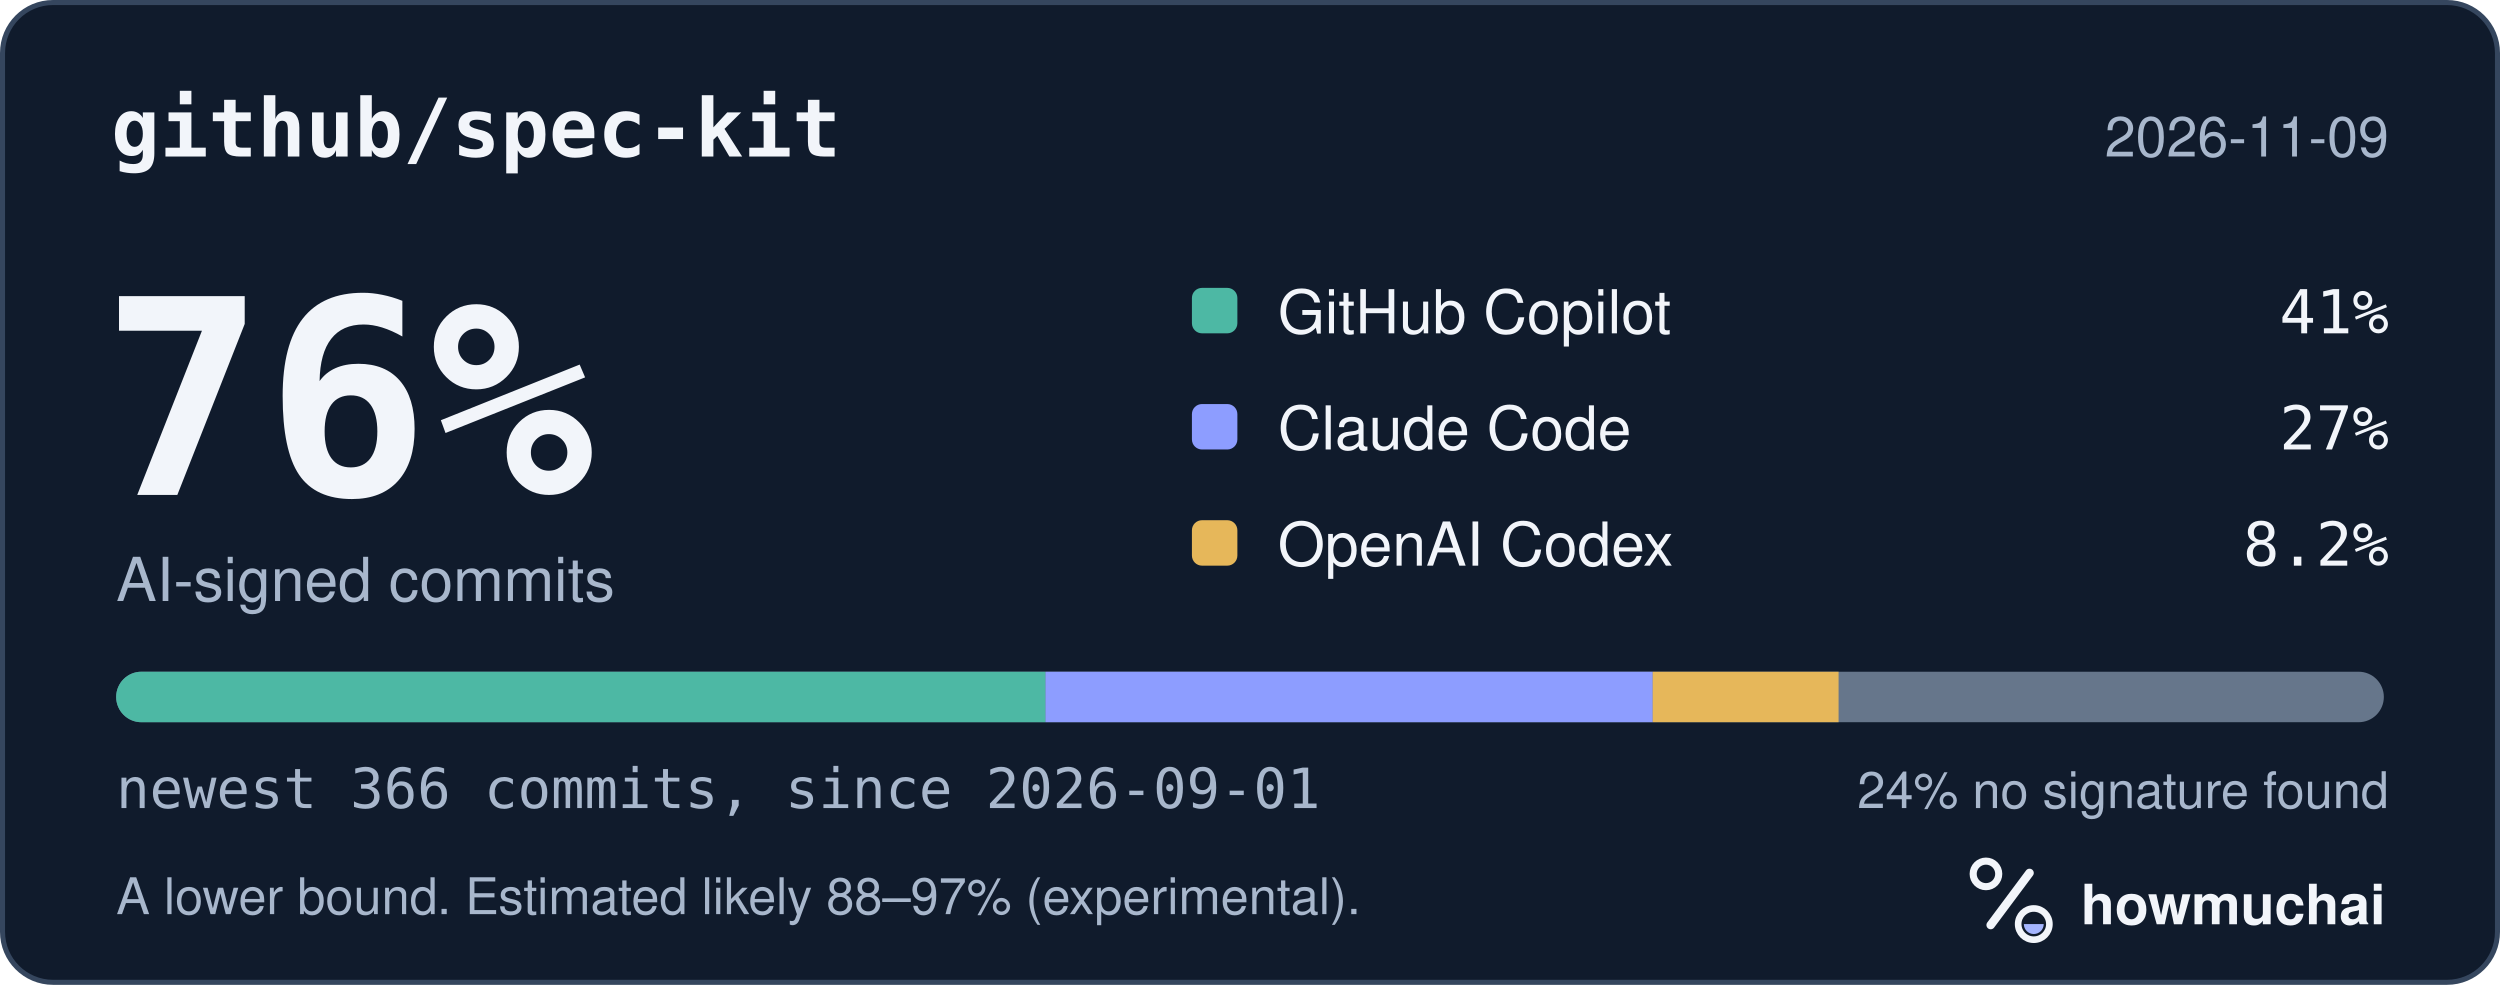
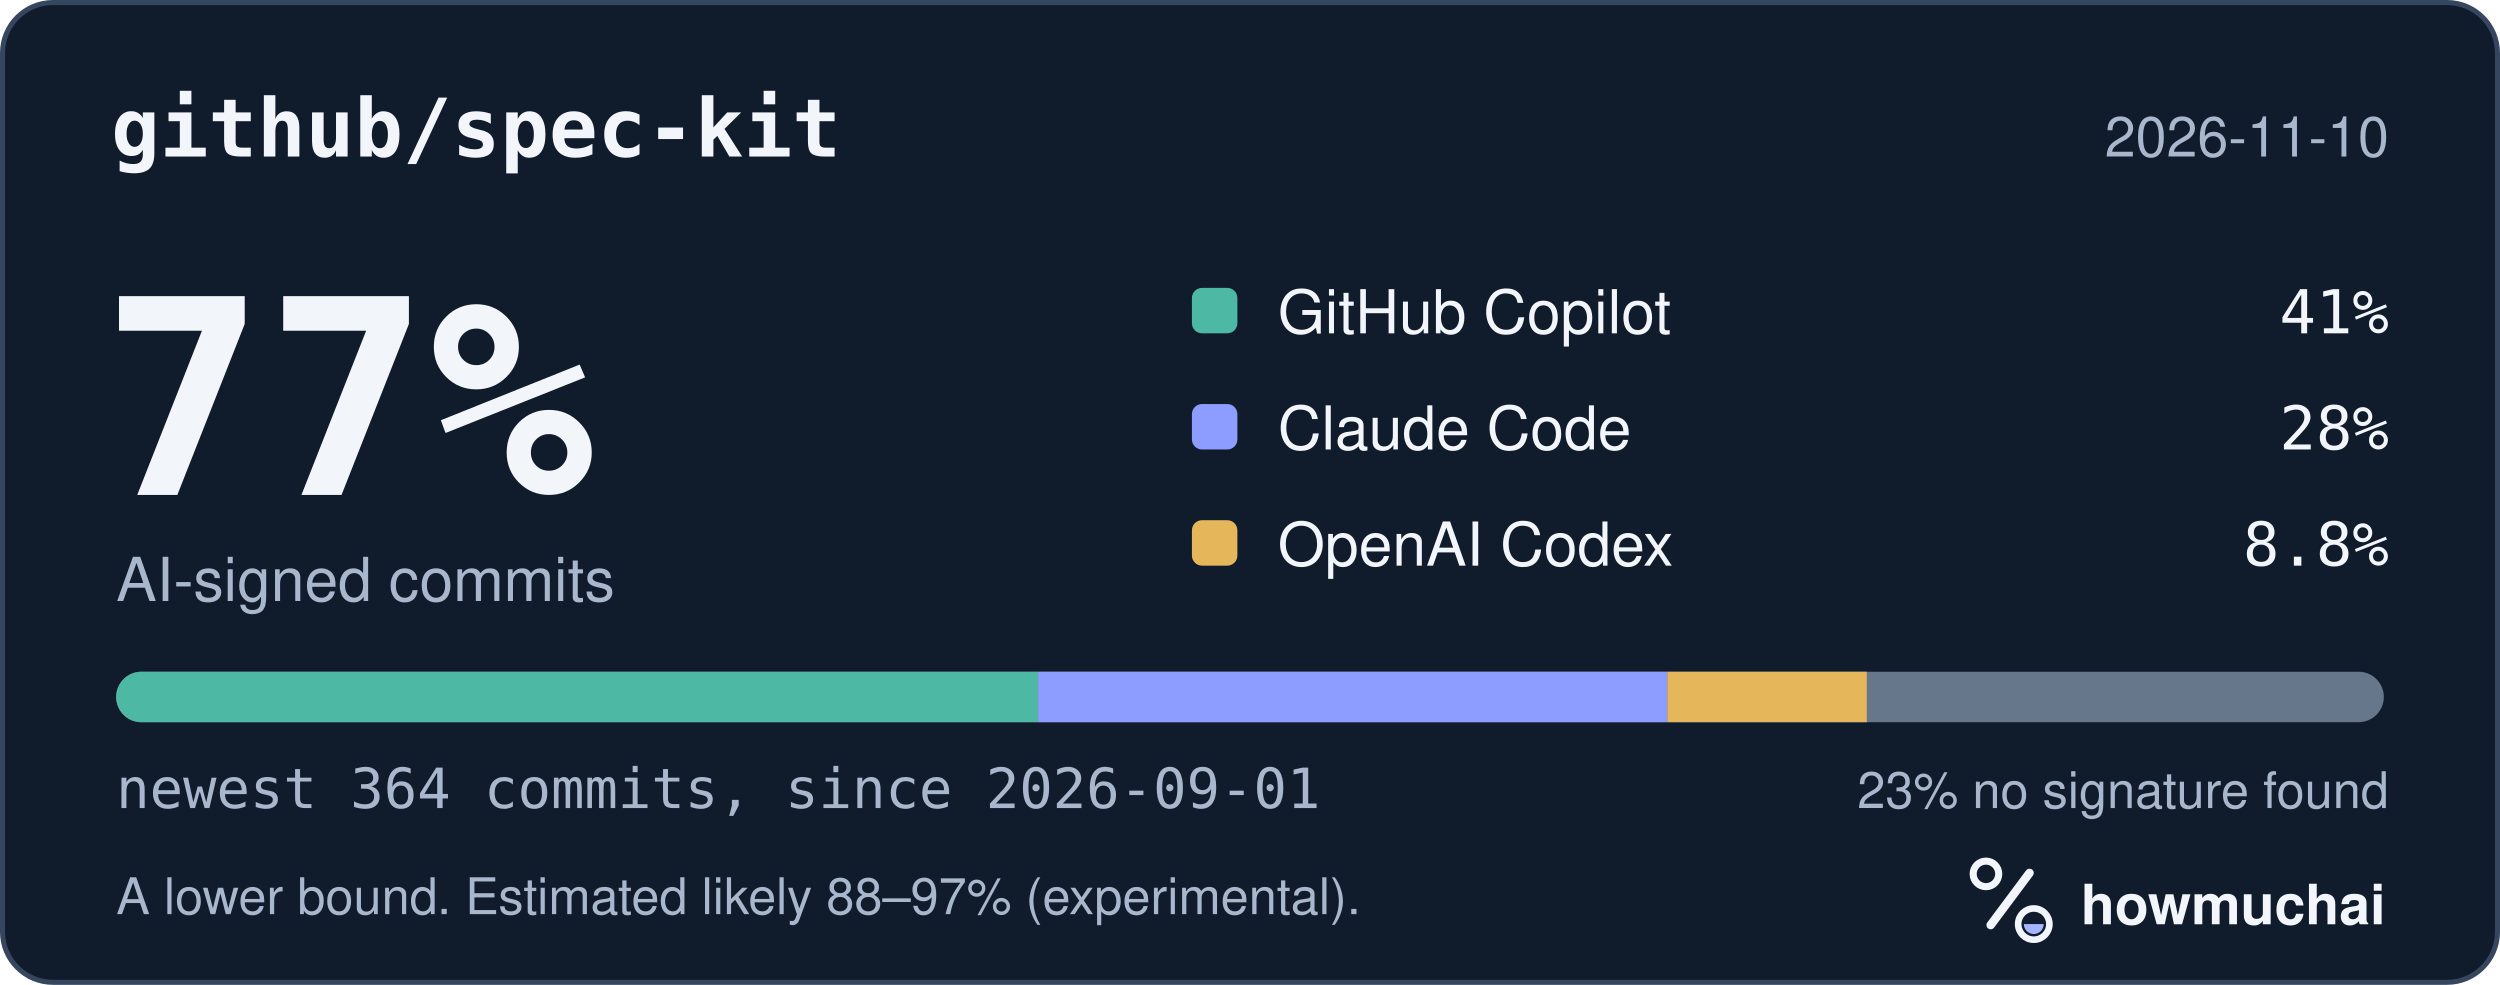
<svg xmlns="http://www.w3.org/2000/svg" width="495" height="195" viewBox="0 0 495 195" role="img" aria-labelledby="hm-t hm-d">
  <rect x="0.5" y="0.5" width="494" height="194" rx="10" fill="#101B2C" stroke="#35465E" />
  <text x="22" y="31" fill="#F2F5FA" font-family="ui-monospace, SF Mono, Menlo, Consolas, IBM Plex Mono, monospace" font-size="16" font-weight="600">github/spec-kit</text>
-   <text x="473" y="31" fill="#A8B7CC" font-family="-apple-system, BlinkMacSystemFont, Segoe UI, Helvetica, Arial, Fira Sans, sans-serif" font-size="11" text-anchor="end">2026-11-09</text>
-   <text x="20" y="98" fill="#F2F5FA" font-family="ui-monospace, SF Mono, Menlo, Consolas, IBM Plex Mono, monospace" font-size="54" font-weight="700">76%</text>
+   <text x="473" y="31" fill="#A8B7CC" font-family="-apple-system, BlinkMacSystemFont, Segoe UI, Helvetica, Arial, Fira Sans, sans-serif" font-size="11" text-anchor="end">2026-11-10</text>
+   <text x="20" y="98" fill="#F2F5FA" font-family="ui-monospace, SF Mono, Menlo, Consolas, IBM Plex Mono, monospace" font-size="54" font-weight="700">77%</text>
  <text x="23" y="119" fill="#A8B7CC" font-family="-apple-system, BlinkMacSystemFont, Segoe UI, Helvetica, Arial, Fira Sans, sans-serif" font-size="12">AI-signed commits</text>
  <rect x="236" y="57" width="9" height="9" rx="2" fill="#4DB8A4" />
  <text x="253" y="66" fill="#F2F5FA" font-family="-apple-system, BlinkMacSystemFont, Segoe UI, Helvetica, Arial, Fira Sans, sans-serif" font-size="12">GitHub Copilot</text>
  <text x="473" y="66" fill="#F2F5FA" font-family="ui-monospace, SF Mono, Menlo, Consolas, IBM Plex Mono, monospace" font-size="12" text-anchor="end">41%</text>
  <rect x="236" y="80" width="9" height="9" rx="2" fill="#8D9DFF" />
  <text x="253" y="89" fill="#F2F5FA" font-family="-apple-system, BlinkMacSystemFont, Segoe UI, Helvetica, Arial, Fira Sans, sans-serif" font-size="12">Claude Code</text>
-   <text x="473" y="89" fill="#F2F5FA" font-family="ui-monospace, SF Mono, Menlo, Consolas, IBM Plex Mono, monospace" font-size="12" text-anchor="end">27%</text>
+   <text x="473" y="89" fill="#F2F5FA" font-family="ui-monospace, SF Mono, Menlo, Consolas, IBM Plex Mono, monospace" font-size="12" text-anchor="end">28%</text>
  <rect x="236" y="103" width="9" height="9" rx="2" fill="#E6B75A" />
  <text x="253" y="112" fill="#F2F5FA" font-family="-apple-system, BlinkMacSystemFont, Segoe UI, Helvetica, Arial, Fira Sans, sans-serif" font-size="12">OpenAI Codex</text>
-   <text x="473" y="112" fill="#F2F5FA" font-family="ui-monospace, SF Mono, Menlo, Consolas, IBM Plex Mono, monospace" font-size="12" text-anchor="end">8.2%</text>
+   <text x="473" y="112" fill="#F2F5FA" font-family="ui-monospace, SF Mono, Menlo, Consolas, IBM Plex Mono, monospace" font-size="12" text-anchor="end">8.8%</text>
  <defs>
    <clipPath id="hm-bar">
      <rect x="23" y="133" width="449" height="10" rx="5" />
    </clipPath>
  </defs>
  <rect x="23" y="133" width="449" height="10" rx="5" fill="#66768B" />
  <g clip-path="url(#hm-bar)">
-     <rect x="23.00" y="133" width="184.02" height="10" fill="#4DB8A4" />
-     <rect x="207.02" y="133" width="120.22" height="10" fill="#8D9DFF" />
-     <rect x="327.24" y="133" width="36.80" height="10" fill="#E6B75A" />
+     <rect x="23.00" y="133" width="182.56" height="10" fill="#4DB8A4" />
+     <rect x="205.56" y="133" width="124.59" height="10" fill="#8D9DFF" />
+     <rect x="330.15" y="133" width="39.47" height="10" fill="#E6B75A" />
  </g>
-   <text x="23" y="160" fill="#A8B7CC" font-family="ui-monospace, SF Mono, Menlo, Consolas, IBM Plex Mono, monospace" font-size="11">newest 366 commits, since 2026-09-01</text>
-   <text x="473" y="160" fill="#A8B7CC" font-family="-apple-system, BlinkMacSystemFont, Segoe UI, Helvetica, Arial, Fira Sans, sans-serif" font-size="10" text-anchor="end">24% no signature found</text>
+   <text x="23" y="160" fill="#A8B7CC" font-family="ui-monospace, SF Mono, Menlo, Consolas, IBM Plex Mono, monospace" font-size="11">newest 364 commits, since 2026-09-01</text>
+   <text x="473" y="160" fill="#A8B7CC" font-family="-apple-system, BlinkMacSystemFont, Segoe UI, Helvetica, Arial, Fira Sans, sans-serif" font-size="10" text-anchor="end">23% no signature found</text>
  <text x="23" y="181" fill="#A8B7CC" font-family="-apple-system, BlinkMacSystemFont, Segoe UI, Helvetica, Arial, Fira Sans, sans-serif" font-size="10">A lower bound. Estimated likely 88–97% (experimental).</text>
  <g transform="translate(386 166) scale(0.046875)">
    <circle cx="154" cy="150" r="54" fill="none" stroke="#F2F5FA" stroke-width="30" />
    <path d="M174 366 338 146" fill="none" stroke="#F2F5FA" stroke-width="36" stroke-linecap="round" />
    <circle cx="356" cy="362" r="66" fill="none" stroke="#F2F5FA" stroke-width="28" />
    <path d="M314 362a42 42 0 0 0 84 0Z" fill="#A4B5FF" />
  </g>
  <text x="412" y="183" fill="#F2F5FA" font-family="-apple-system, BlinkMacSystemFont, Segoe UI, Helvetica, Arial, Fira Sans, sans-serif" font-size="11" font-weight="650">howmuchai</text>
</svg>
